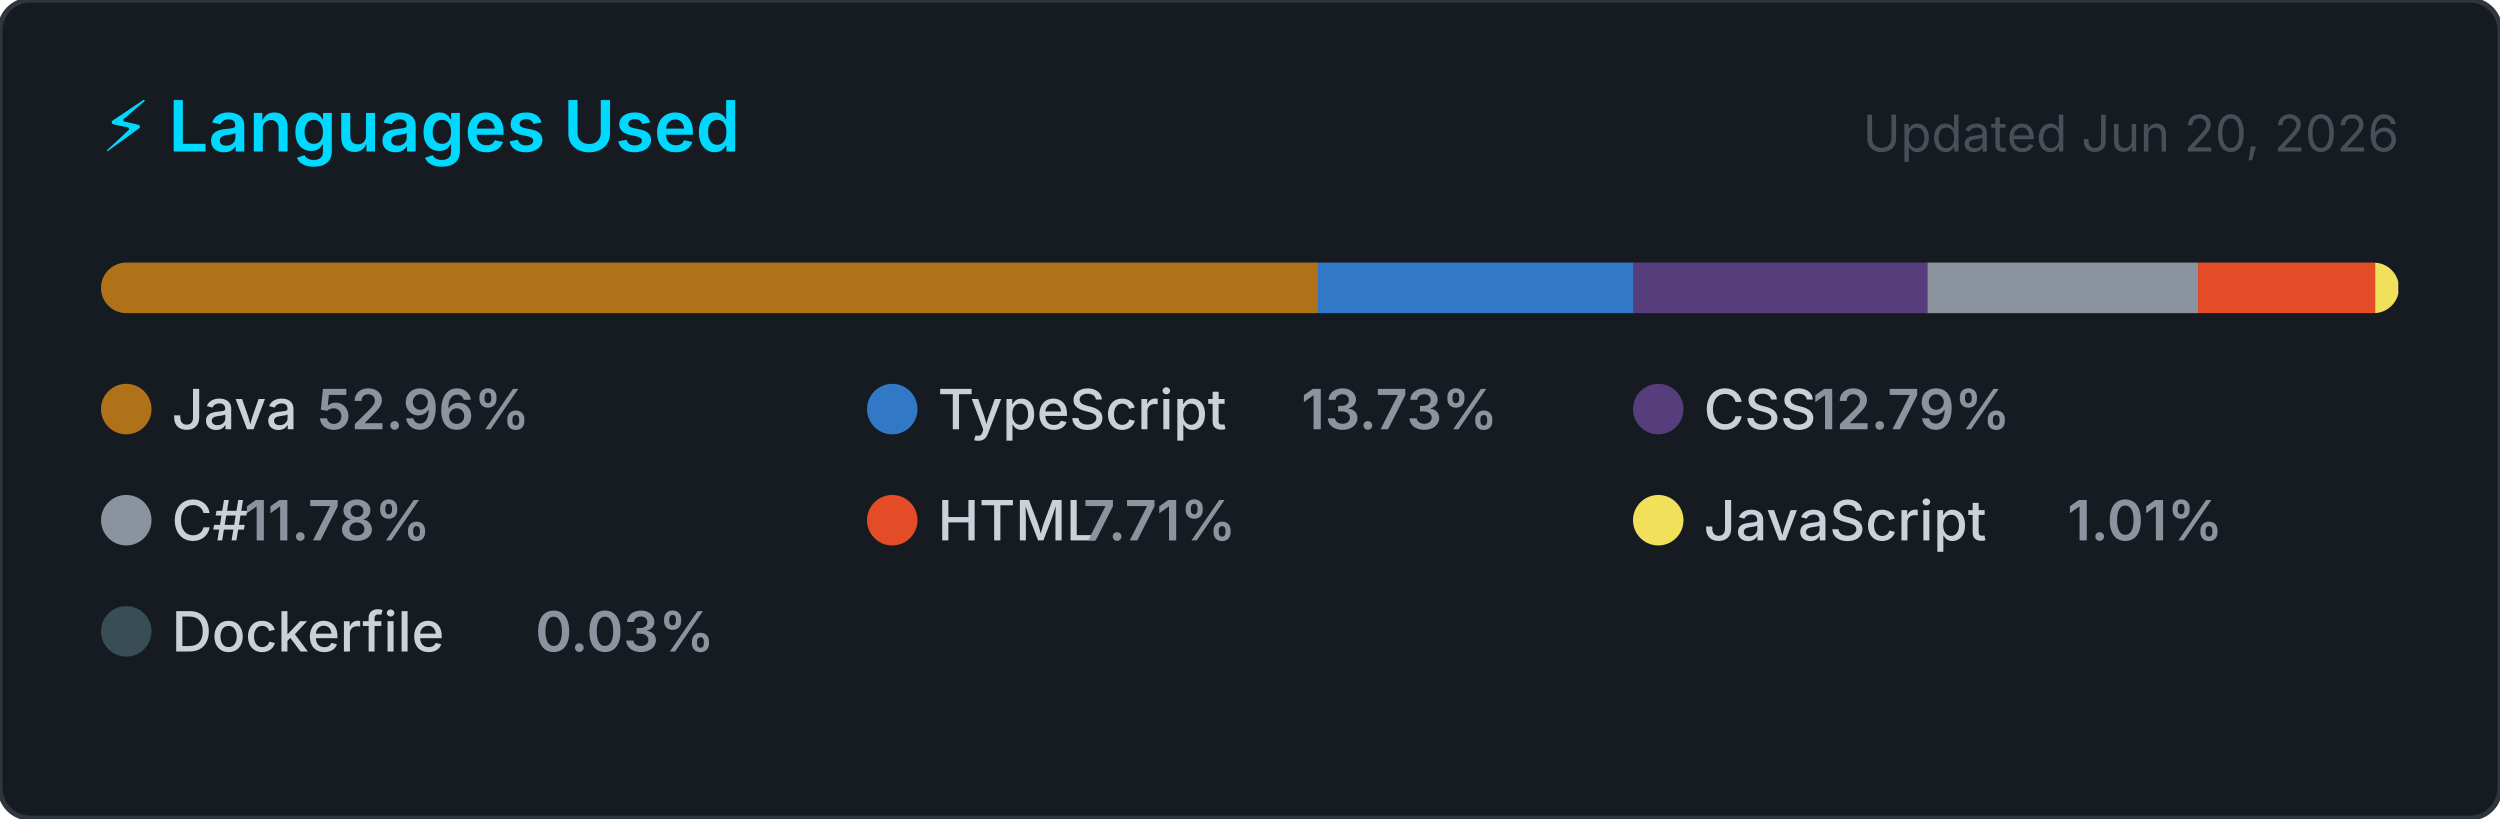
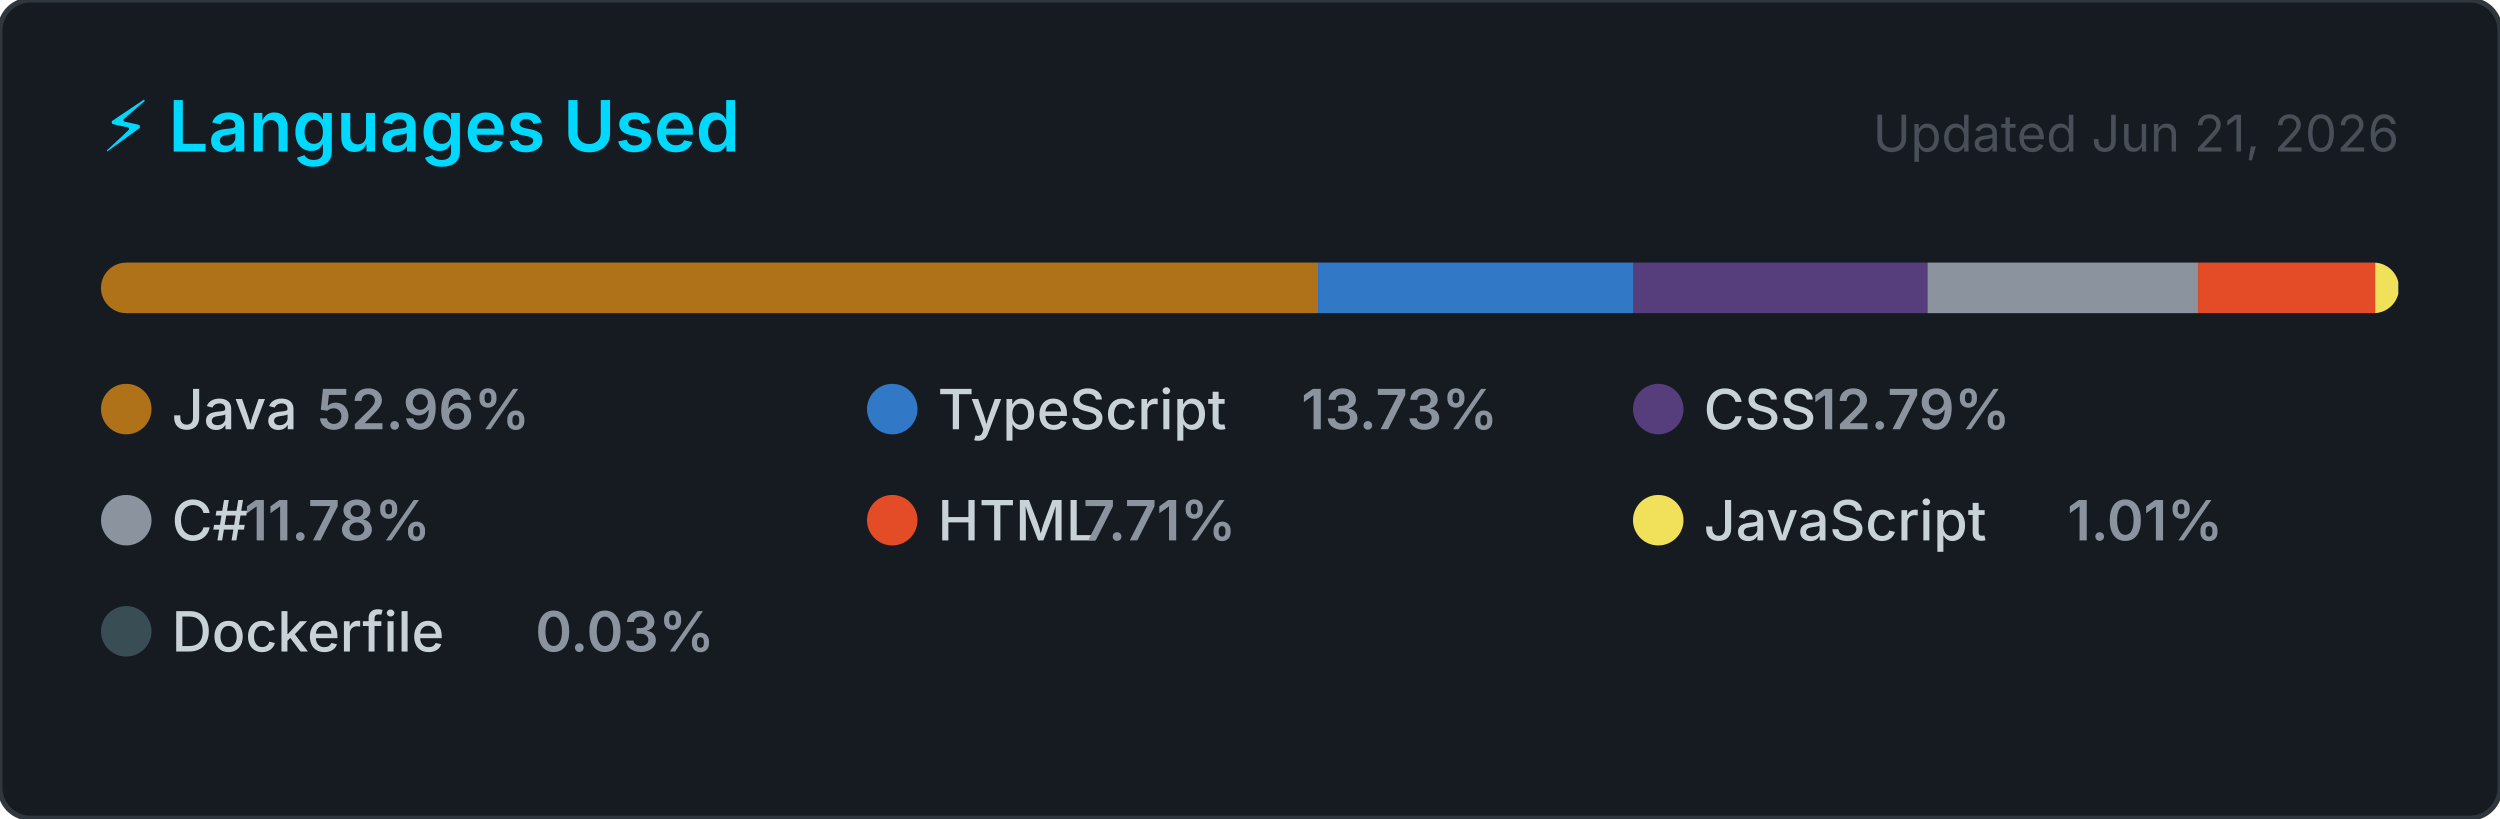
<svg xmlns="http://www.w3.org/2000/svg" width="495" height="162" viewBox="0 0 495 162" role="img" aria-label="Top programming languages for NaXeMate">
  <style>
    .card      { fill: #161b22; stroke: #30363d; stroke-width: 1; }
    .title     { font: 600 14px -apple-system, BlinkMacSystemFont, 'Segoe UI', sans-serif; fill: #00D9FF; }
    .updated   { font: 400 10px -apple-system, BlinkMacSystemFont, 'Segoe UI', sans-serif; fill: #484f58; }
    .lang-name { font: 500 11px -apple-system, BlinkMacSystemFont, 'Segoe UI', sans-serif; fill: #c9d1d9; }
    .lang-pct  { font: 600 11px -apple-system, BlinkMacSystemFont, 'Segoe UI', sans-serif; fill: #8b949e; }
  </style>
  <defs>
    <clipPath id="bar-clip">
      <rect x="20" y="52" width="455" height="10" rx="5" />
    </clipPath>
  </defs>
  <rect width="495" height="162" rx="6" ry="6" class="card" />
  <text x="20" y="30" class="title">⚡ Languages Used</text>
-   <text x="475" y="30" class="updated" text-anchor="end">Updated Jun 20, 2026</text>
+   <text x="475" y="30" class="updated" text-anchor="end">Updated Jun 21, 2026</text>
  <rect x="20" y="52" width="455" height="10" rx="5" fill="#21262d" />
  <g clip-path="url(#bar-clip)">
    <rect x="20.00" y="52" width="240.97" height="10" fill="#b07219" />
    <rect x="260.97" y="52" width="62.49" height="10" fill="#3178c6" />
    <rect x="323.46" y="52" width="58.18" height="10" fill="#563d7c" />
    <rect x="381.64" y="52" width="53.58" height="10" fill="#8b949e" />
    <rect x="435.22" y="52" width="35.06" height="10" fill="#e34c26" />
    <rect x="470.28" y="52" width="4.59" height="10" fill="#f1e05a" />
    <rect x="474.86" y="52" width="2.00" height="10" fill="#384d54" />
  </g>
  <g transform="translate(20, 76)">
    <circle cx="5" cy="5" r="5" fill="#b07219" />
    <text x="14" y="9" class="lang-name">Java</text>
    <text x="14" y="9" class="lang-pct" dx="28.8">52.96%</text>
  </g>
  <g transform="translate(171.6667, 76)">
    <circle cx="5" cy="5" r="5" fill="#3178c6" />
    <text x="14" y="9" class="lang-name">TypeScript</text>
    <text x="14" y="9" class="lang-pct" dx="72">13.73%</text>
  </g>
  <g transform="translate(323.3333, 76)">
    <circle cx="5" cy="5" r="5" fill="#563d7c" />
    <text x="14" y="9" class="lang-name">CSS</text>
    <text x="14" y="9" class="lang-pct" dx="21.6">12.79%</text>
  </g>
  <g transform="translate(20, 98)">
    <circle cx="5" cy="5" r="5" fill="#8b949e" />
    <text x="14" y="9" class="lang-name">C#</text>
    <text x="14" y="9" class="lang-pct" dx="14.4">11.78%</text>
  </g>
  <g transform="translate(171.6667, 98)">
    <circle cx="5" cy="5" r="5" fill="#e34c26" />
    <text x="14" y="9" class="lang-name">HTML</text>
    <text x="14" y="9" class="lang-pct" dx="28.8">7.71%</text>
  </g>
  <g transform="translate(323.3333, 98)">
    <circle cx="5" cy="5" r="5" fill="#f1e05a" />
    <text x="14" y="9" class="lang-name">JavaScript</text>
    <text x="14" y="9" class="lang-pct" dx="72">1.01%</text>
  </g>
  <g transform="translate(20, 120)">
    <circle cx="5" cy="5" r="5" fill="#384d54" />
    <text x="14" y="9" class="lang-name">Dockerfile</text>
    <text x="14" y="9" class="lang-pct" dx="72">0.03%</text>
  </g>
</svg>
